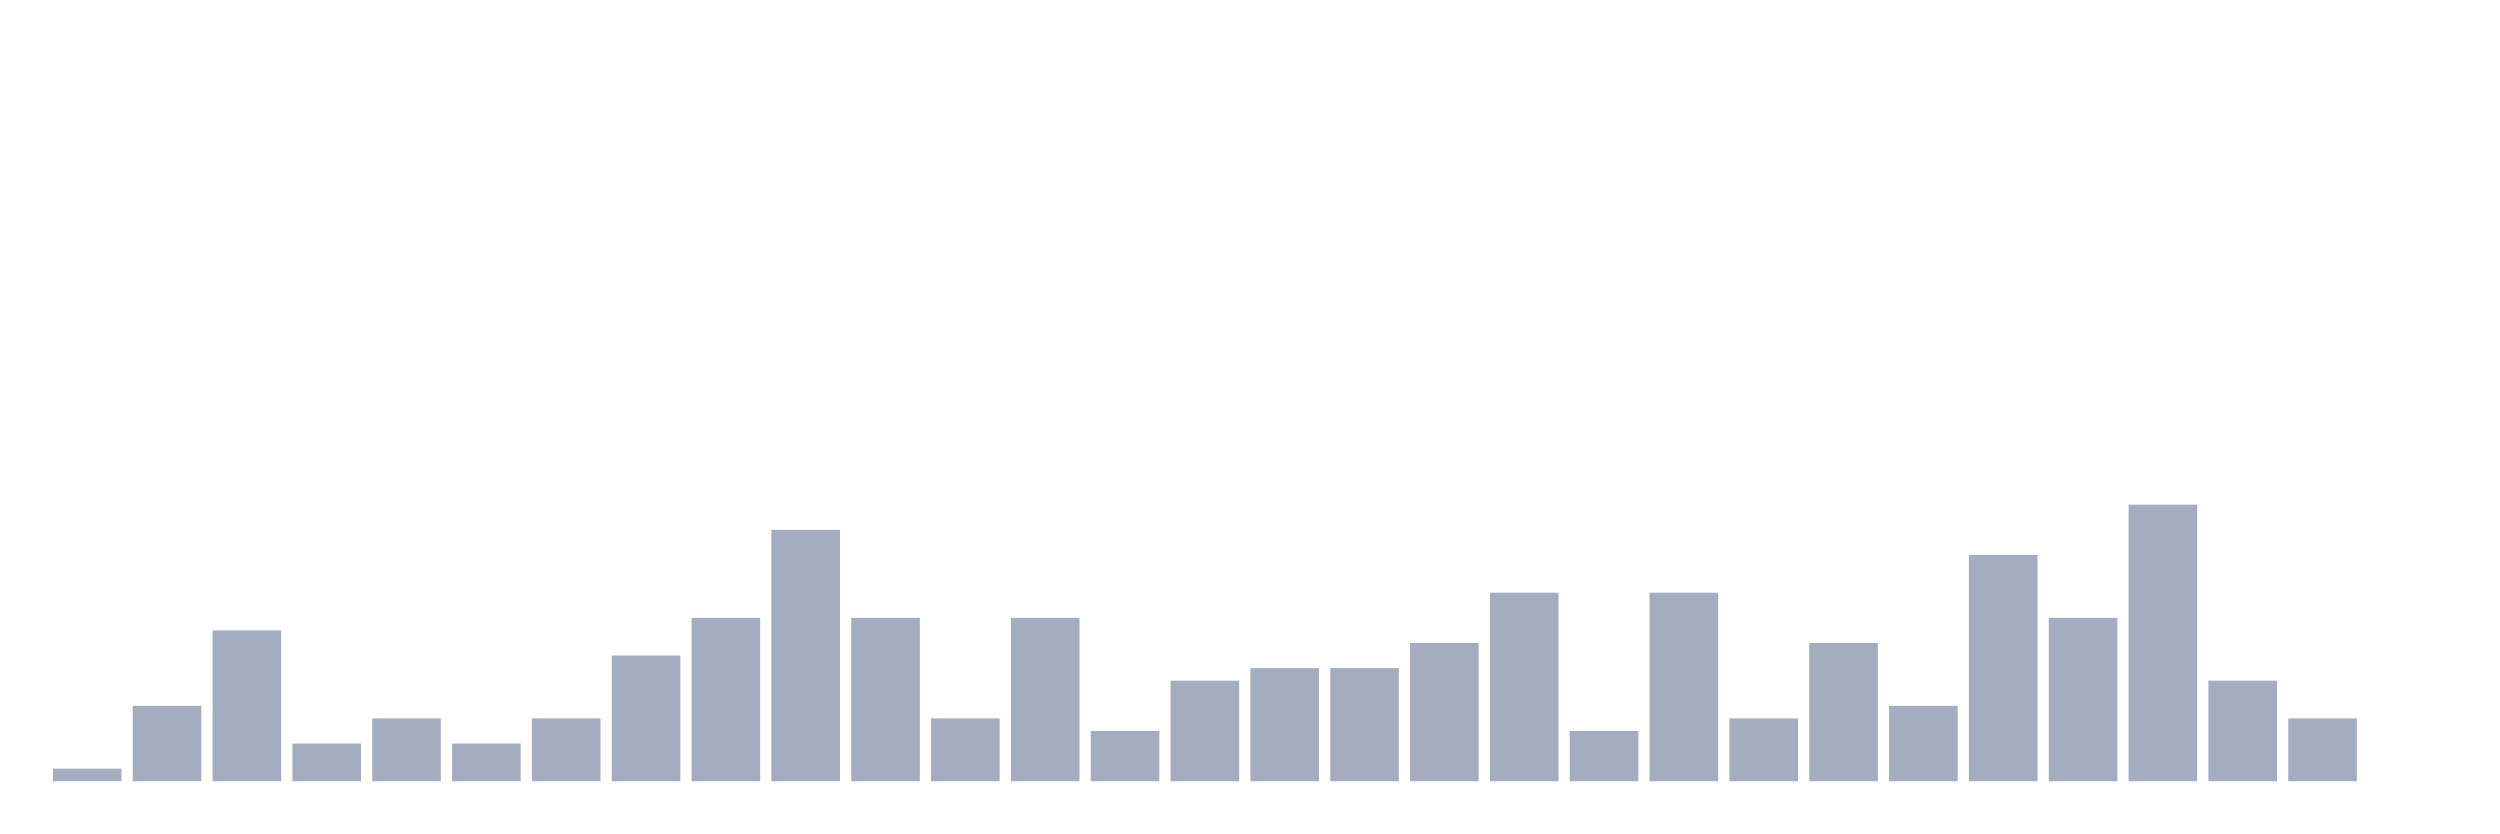
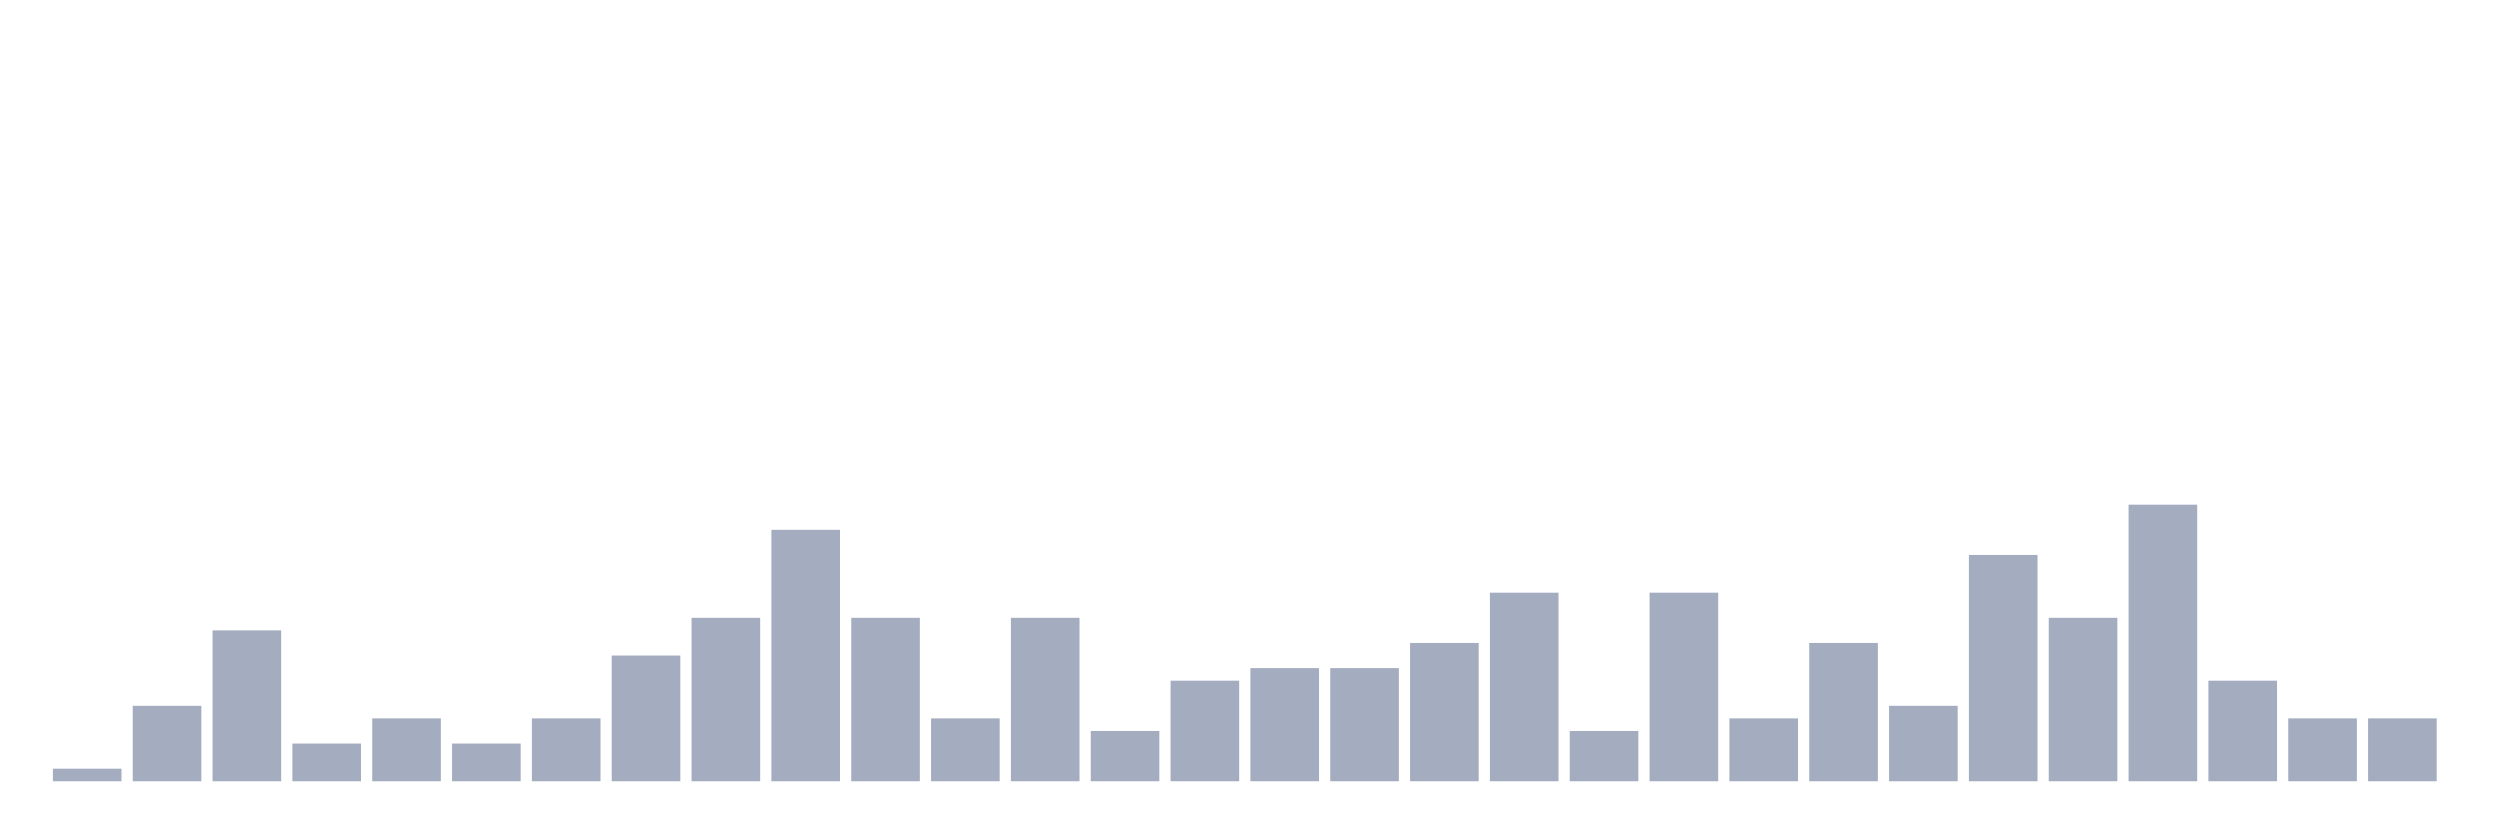
<svg xmlns="http://www.w3.org/2000/svg" viewBox="0 0 480 160">
  <g transform="translate(10,10)">
    <rect class="bar" x="0.153" width="13.175" y="137.586" height="2.414" fill="rgb(164,173,192)" />
    <rect class="bar" x="15.482" width="13.175" y="125.517" height="14.483" fill="rgb(164,173,192)" />
    <rect class="bar" x="30.81" width="13.175" y="111.034" height="28.966" fill="rgb(164,173,192)" />
    <rect class="bar" x="46.138" width="13.175" y="132.759" height="7.241" fill="rgb(164,173,192)" />
    <rect class="bar" x="61.466" width="13.175" y="127.931" height="12.069" fill="rgb(164,173,192)" />
    <rect class="bar" x="76.794" width="13.175" y="132.759" height="7.241" fill="rgb(164,173,192)" />
    <rect class="bar" x="92.123" width="13.175" y="127.931" height="12.069" fill="rgb(164,173,192)" />
    <rect class="bar" x="107.451" width="13.175" y="115.862" height="24.138" fill="rgb(164,173,192)" />
    <rect class="bar" x="122.779" width="13.175" y="108.621" height="31.379" fill="rgb(164,173,192)" />
    <rect class="bar" x="138.107" width="13.175" y="91.724" height="48.276" fill="rgb(164,173,192)" />
    <rect class="bar" x="153.436" width="13.175" y="108.621" height="31.379" fill="rgb(164,173,192)" />
    <rect class="bar" x="168.764" width="13.175" y="127.931" height="12.069" fill="rgb(164,173,192)" />
    <rect class="bar" x="184.092" width="13.175" y="108.621" height="31.379" fill="rgb(164,173,192)" />
    <rect class="bar" x="199.42" width="13.175" y="130.345" height="9.655" fill="rgb(164,173,192)" />
    <rect class="bar" x="214.748" width="13.175" y="120.69" height="19.31" fill="rgb(164,173,192)" />
    <rect class="bar" x="230.077" width="13.175" y="118.276" height="21.724" fill="rgb(164,173,192)" />
    <rect class="bar" x="245.405" width="13.175" y="118.276" height="21.724" fill="rgb(164,173,192)" />
    <rect class="bar" x="260.733" width="13.175" y="113.448" height="26.552" fill="rgb(164,173,192)" />
    <rect class="bar" x="276.061" width="13.175" y="103.793" height="36.207" fill="rgb(164,173,192)" />
    <rect class="bar" x="291.39" width="13.175" y="130.345" height="9.655" fill="rgb(164,173,192)" />
    <rect class="bar" x="306.718" width="13.175" y="103.793" height="36.207" fill="rgb(164,173,192)" />
    <rect class="bar" x="322.046" width="13.175" y="127.931" height="12.069" fill="rgb(164,173,192)" />
    <rect class="bar" x="337.374" width="13.175" y="113.448" height="26.552" fill="rgb(164,173,192)" />
    <rect class="bar" x="352.702" width="13.175" y="125.517" height="14.483" fill="rgb(164,173,192)" />
    <rect class="bar" x="368.031" width="13.175" y="96.552" height="43.448" fill="rgb(164,173,192)" />
    <rect class="bar" x="383.359" width="13.175" y="108.621" height="31.379" fill="rgb(164,173,192)" />
    <rect class="bar" x="398.687" width="13.175" y="86.897" height="53.103" fill="rgb(164,173,192)" />
    <rect class="bar" x="414.015" width="13.175" y="120.69" height="19.31" fill="rgb(164,173,192)" />
    <rect class="bar" x="429.344" width="13.175" y="127.931" height="12.069" fill="rgb(164,173,192)" />
-     <rect class="bar" x="444.672" width="13.175" y="140" height="0" fill="rgb(164,173,192)" />
+     <rect class="bar" x="444.672" width="13.175" y="127.931" height="12.069" fill="rgb(164,173,192)" />
  </g>
</svg>
